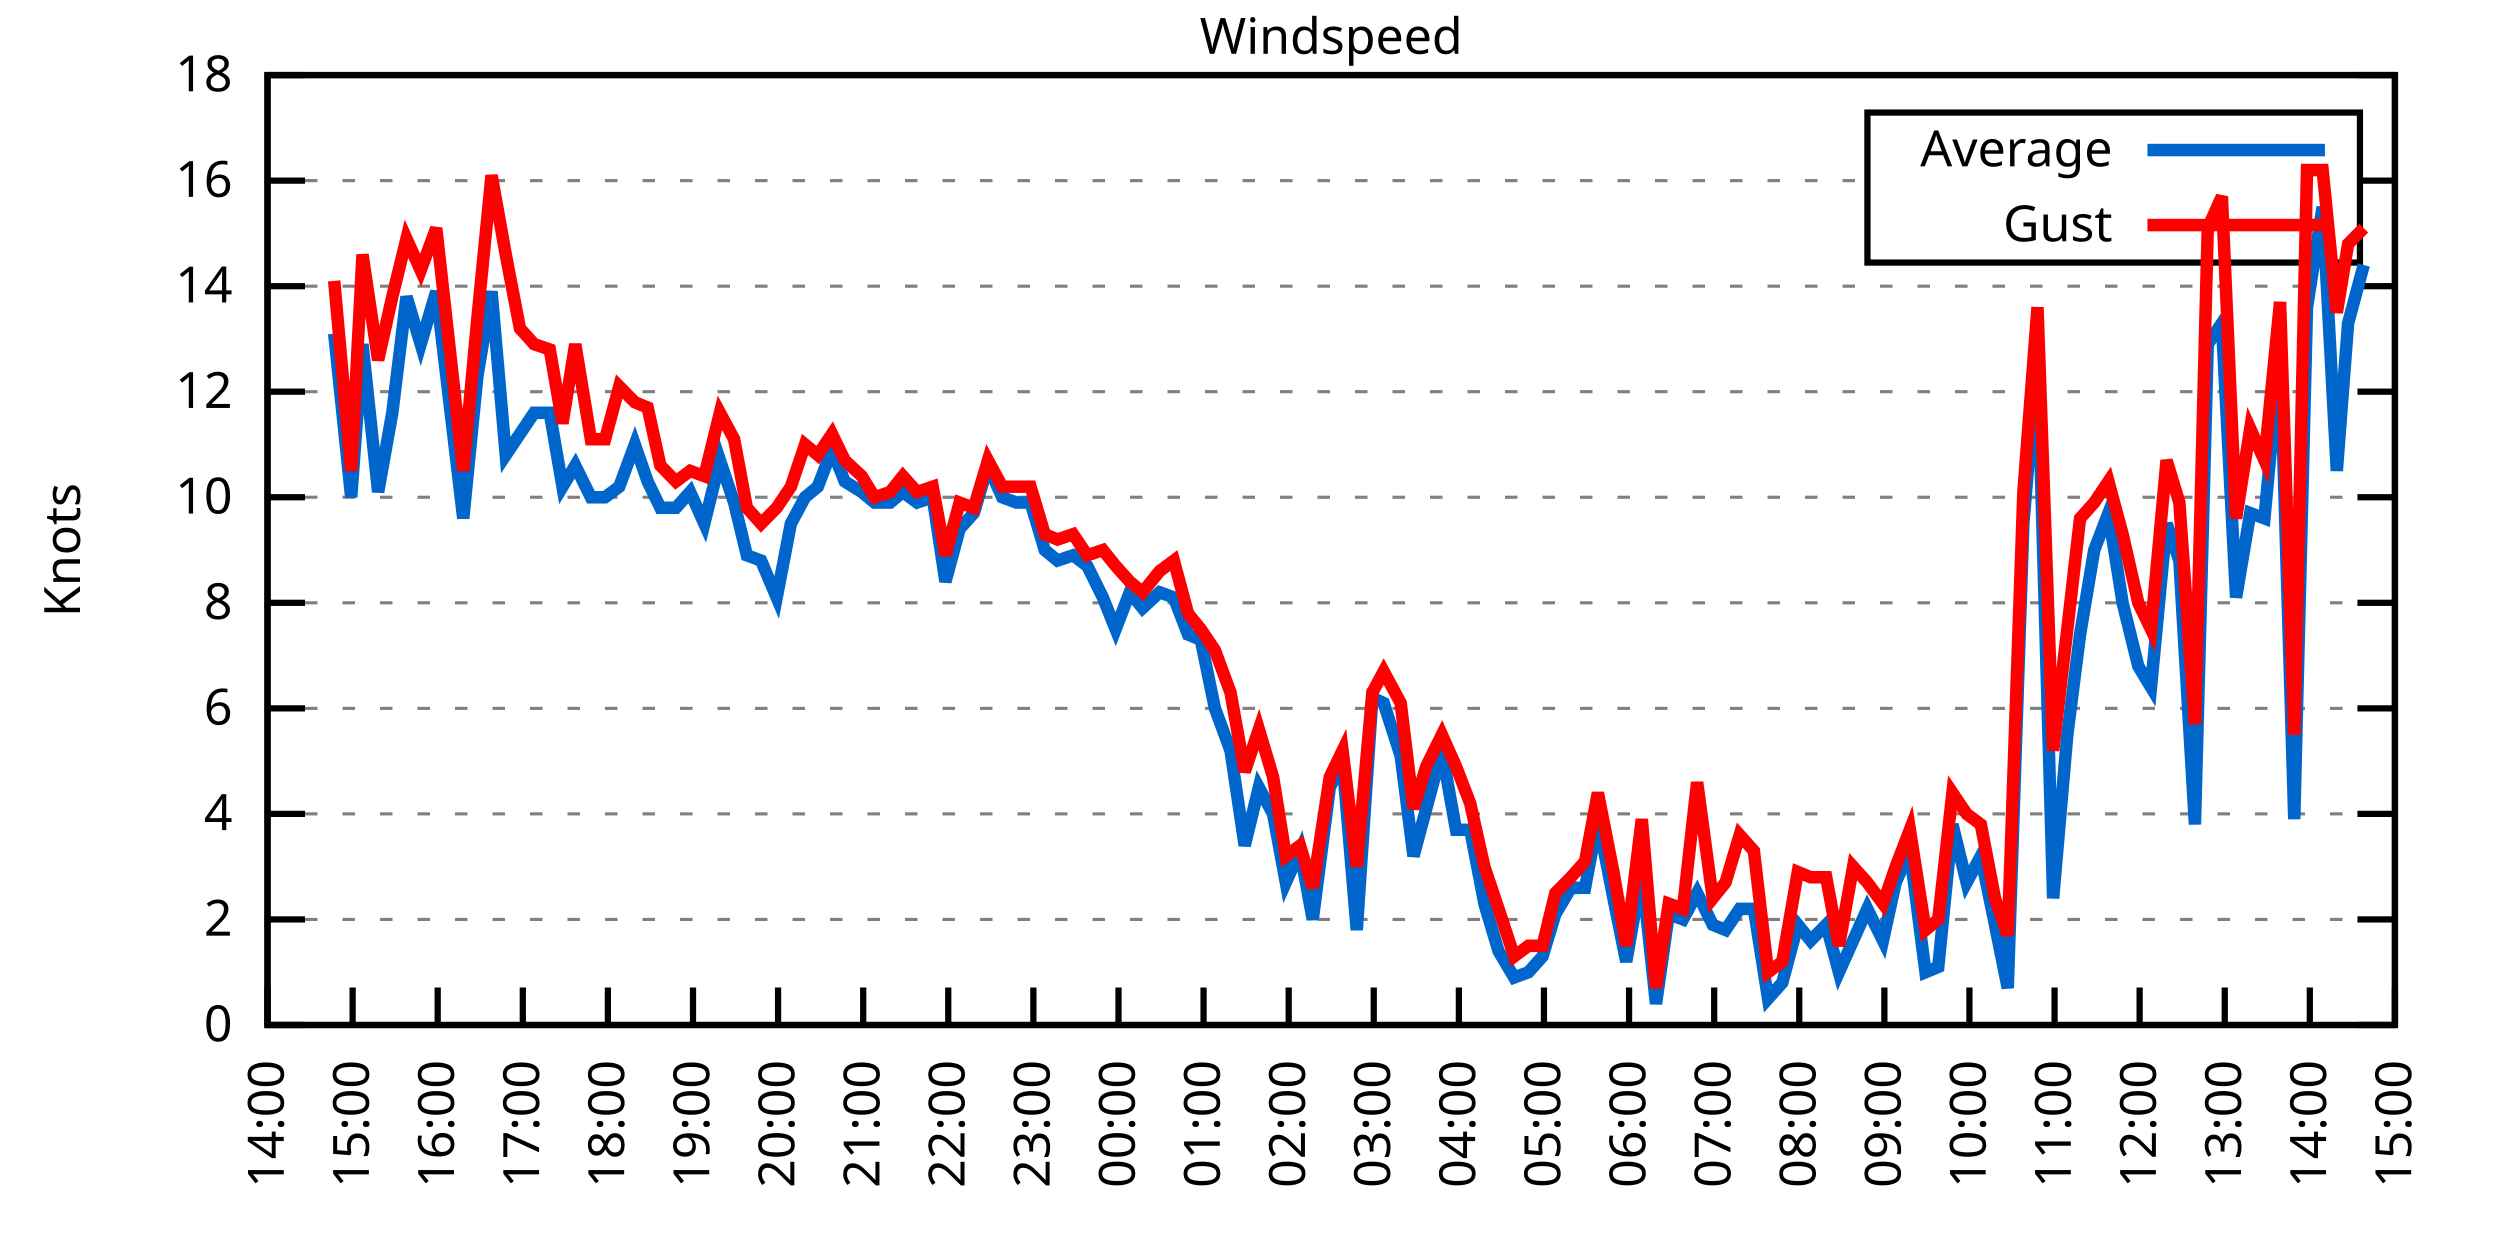
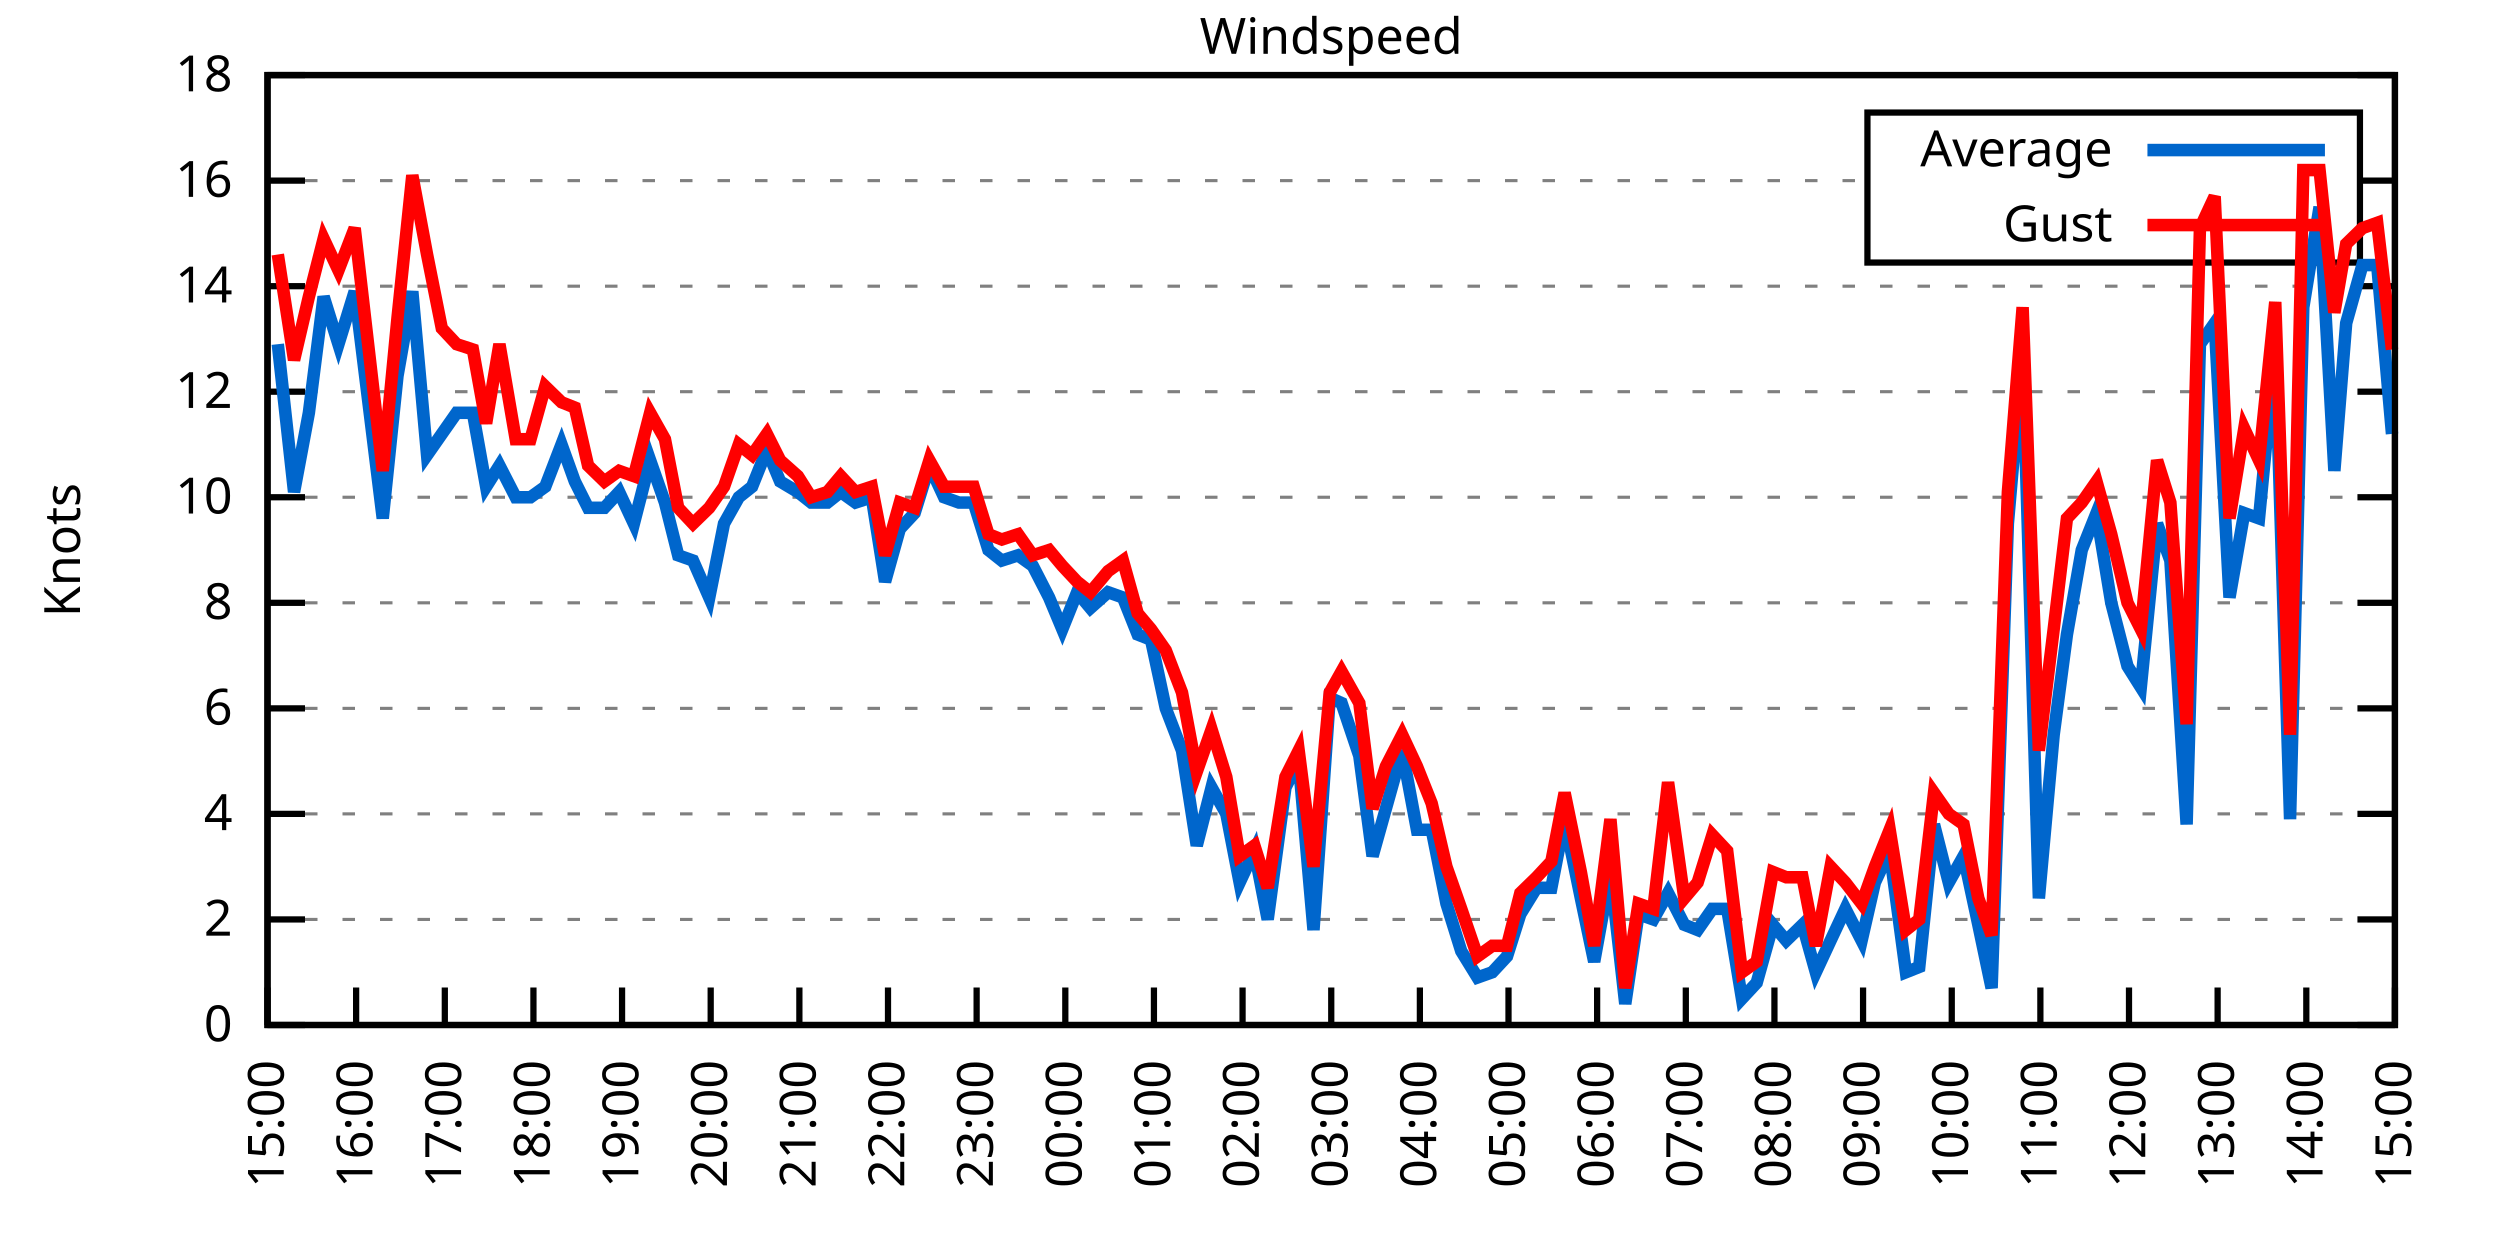
<svg xmlns="http://www.w3.org/2000/svg" xmlns:xlink="http://www.w3.org/1999/xlink" width="400" height="200" viewBox="0 0 400 200">
  <g id="gnuplot_canvas">
    <rect x="0" y="0" width="400" height="200" fill="none" />
    <defs>
      <circle id="gpDot" r="0.5" stroke-width="0.5" stroke="currentColor" />
      <path id="gpPt0" stroke-width="0.333" stroke="currentColor" d="M-1,0 h2 M0,-1 v2" />
      <path id="gpPt1" stroke-width="0.333" stroke="currentColor" d="M-1,-1 L1,1 M1,-1 L-1,1" />
      <path id="gpPt2" stroke-width="0.333" stroke="currentColor" d="M-1,0 L1,0 M0,-1 L0,1 M-1,-1 L1,1 M-1,1 L1,-1" />
      <rect id="gpPt3" stroke-width="0.333" stroke="currentColor" x="-1" y="-1" width="2" height="2" />
      <rect id="gpPt4" stroke-width="0.333" stroke="currentColor" fill="currentColor" x="-1" y="-1" width="2" height="2" />
      <circle id="gpPt5" stroke-width="0.333" stroke="currentColor" cx="0" cy="0" r="1" />
      <use xlink:href="#gpPt5" id="gpPt6" fill="currentColor" stroke="none" />
      <path id="gpPt7" stroke-width="0.333" stroke="currentColor" d="M0,-1.33 L-1.33,0.67 L1.33,0.67 z" />
      <use xlink:href="#gpPt7" id="gpPt8" fill="currentColor" stroke="none" />
      <use xlink:href="#gpPt7" id="gpPt9" stroke="currentColor" transform="rotate(180)" />
      <use xlink:href="#gpPt9" id="gpPt10" fill="currentColor" stroke="none" />
      <use xlink:href="#gpPt3" id="gpPt11" stroke="currentColor" transform="rotate(45)" />
      <use xlink:href="#gpPt11" id="gpPt12" fill="currentColor" stroke="none" />
      <path id="gpPt13" stroke-width="0.333" stroke="currentColor" d="M0,1.330 L1.265,0.411 L0.782,-1.067 L-0.782,-1.076 L-1.265,0.411 z" />
      <use xlink:href="#gpPt13" id="gpPt14" fill="currentColor" stroke="none" />
      <filter id="textbox" filterUnits="objectBoundingBox" x="0" y="0" height="1" width="1">
        <feFlood flood-color="white" flood-opacity="1" result="bgnd" />
        <feComposite in="SourceGraphic" in2="bgnd" operator="atop" />
      </filter>
      <filter id="greybox" filterUnits="objectBoundingBox" x="0" y="0" height="1" width="1">
        <feFlood flood-color="lightgrey" flood-opacity="1" result="grey" />
        <feComposite in="SourceGraphic" in2="grey" operator="atop" />
      </filter>
    </defs>
    <g fill="none" color="white" stroke="currentColor" stroke-width="1.00" stroke-linecap="butt" stroke-linejoin="miter">
</g>
    <g fill="none" color="black" stroke="currentColor" stroke-width="1.00" stroke-linecap="butt" stroke-linejoin="miter">
      <g stroke="none" shape-rendering="crispEdges">
        <polygon fill="rgb(255, 255, 255)" points="42.80,164.00 383.18,164.00 383.18,12.02 42.80,12.02 " />
      </g>
    </g>
    <g fill="none" color="black" stroke="currentColor" stroke-width="1.00" stroke-linecap="butt" stroke-linejoin="miter">
</g>
    <g fill="none" color="black" stroke="black" stroke-width="0.50" stroke-linecap="butt" stroke-linejoin="miter">
</g>
    <g fill="none" color="gray" stroke="currentColor" stroke-width="0.50" stroke-linecap="butt" stroke-linejoin="miter">
      <path stroke="gray" stroke-dasharray="2,4" class="gridline" d="M42.80,164.00 L383.19,164.00  " />
    </g>
    <g fill="none" color="gray" stroke="gray" stroke-width="1.00" stroke-linecap="butt" stroke-linejoin="miter">
</g>
    <g fill="none" color="black" stroke="currentColor" stroke-width="1.00" stroke-linecap="butt" stroke-linejoin="miter">
      <path stroke="black" d="M42.80,164.00 L48.80,164.00 M383.19,164.00 L377.19,164.00  " />
      <g transform="translate(37.20,166.60)" stroke="none" fill="black" font-family="Sans" font-size="8.00" text-anchor="end">
        <text>
          <tspan font-family="Sans"> 0</tspan>
        </text>
      </g>
    </g>
    <g fill="none" color="black" stroke="currentColor" stroke-width="1.00" stroke-linecap="butt" stroke-linejoin="miter">
</g>
    <g fill="none" color="black" stroke="black" stroke-width="0.50" stroke-linecap="butt" stroke-linejoin="miter">
</g>
    <g fill="none" color="gray" stroke="currentColor" stroke-width="0.50" stroke-linecap="butt" stroke-linejoin="miter">
      <path stroke="gray" stroke-dasharray="2,4" class="gridline" d="M42.80,147.11 L383.19,147.11  " />
    </g>
    <g fill="none" color="gray" stroke="gray" stroke-width="1.00" stroke-linecap="butt" stroke-linejoin="miter">
</g>
    <g fill="none" color="black" stroke="currentColor" stroke-width="1.00" stroke-linecap="butt" stroke-linejoin="miter">
      <path stroke="black" d="M42.80,147.11 L48.80,147.11 M383.19,147.11 L377.19,147.11  " />
      <g transform="translate(37.20,149.71)" stroke="none" fill="black" font-family="Sans" font-size="8.00" text-anchor="end">
        <text>
          <tspan font-family="Sans"> 2</tspan>
        </text>
      </g>
    </g>
    <g fill="none" color="black" stroke="currentColor" stroke-width="1.00" stroke-linecap="butt" stroke-linejoin="miter">
</g>
    <g fill="none" color="black" stroke="black" stroke-width="0.50" stroke-linecap="butt" stroke-linejoin="miter">
</g>
    <g fill="none" color="gray" stroke="currentColor" stroke-width="0.50" stroke-linecap="butt" stroke-linejoin="miter">
      <path stroke="gray" stroke-dasharray="2,4" class="gridline" d="M42.80,130.22 L383.19,130.22  " />
    </g>
    <g fill="none" color="gray" stroke="gray" stroke-width="1.00" stroke-linecap="butt" stroke-linejoin="miter">
</g>
    <g fill="none" color="black" stroke="currentColor" stroke-width="1.00" stroke-linecap="butt" stroke-linejoin="miter">
      <path stroke="black" d="M42.80,130.22 L48.80,130.22 M383.19,130.22 L377.19,130.22  " />
      <g transform="translate(37.20,132.82)" stroke="none" fill="black" font-family="Sans" font-size="8.00" text-anchor="end">
        <text>
          <tspan font-family="Sans"> 4</tspan>
        </text>
      </g>
    </g>
    <g fill="none" color="black" stroke="currentColor" stroke-width="1.00" stroke-linecap="butt" stroke-linejoin="miter">
</g>
    <g fill="none" color="black" stroke="black" stroke-width="0.50" stroke-linecap="butt" stroke-linejoin="miter">
</g>
    <g fill="none" color="gray" stroke="currentColor" stroke-width="0.50" stroke-linecap="butt" stroke-linejoin="miter">
      <path stroke="gray" stroke-dasharray="2,4" class="gridline" d="M42.80,113.34 L383.19,113.34  " />
    </g>
    <g fill="none" color="gray" stroke="gray" stroke-width="1.00" stroke-linecap="butt" stroke-linejoin="miter">
</g>
    <g fill="none" color="black" stroke="currentColor" stroke-width="1.00" stroke-linecap="butt" stroke-linejoin="miter">
      <path stroke="black" d="M42.80,113.34 L48.80,113.34 M383.19,113.34 L377.19,113.34  " />
      <g transform="translate(37.20,115.94)" stroke="none" fill="black" font-family="Sans" font-size="8.00" text-anchor="end">
        <text>
          <tspan font-family="Sans"> 6</tspan>
        </text>
      </g>
    </g>
    <g fill="none" color="black" stroke="currentColor" stroke-width="1.00" stroke-linecap="butt" stroke-linejoin="miter">
</g>
    <g fill="none" color="black" stroke="black" stroke-width="0.50" stroke-linecap="butt" stroke-linejoin="miter">
</g>
    <g fill="none" color="gray" stroke="currentColor" stroke-width="0.50" stroke-linecap="butt" stroke-linejoin="miter">
      <path stroke="gray" stroke-dasharray="2,4" class="gridline" d="M42.80,96.45 L383.19,96.45  " />
    </g>
    <g fill="none" color="gray" stroke="gray" stroke-width="1.00" stroke-linecap="butt" stroke-linejoin="miter">
</g>
    <g fill="none" color="black" stroke="currentColor" stroke-width="1.00" stroke-linecap="butt" stroke-linejoin="miter">
      <path stroke="black" d="M42.80,96.45 L48.80,96.45 M383.19,96.45 L377.19,96.45  " />
      <g transform="translate(37.20,99.05)" stroke="none" fill="black" font-family="Sans" font-size="8.00" text-anchor="end">
        <text>
          <tspan font-family="Sans"> 8</tspan>
        </text>
      </g>
    </g>
    <g fill="none" color="black" stroke="currentColor" stroke-width="1.00" stroke-linecap="butt" stroke-linejoin="miter">
</g>
    <g fill="none" color="black" stroke="black" stroke-width="0.50" stroke-linecap="butt" stroke-linejoin="miter">
</g>
    <g fill="none" color="gray" stroke="currentColor" stroke-width="0.50" stroke-linecap="butt" stroke-linejoin="miter">
      <path stroke="gray" stroke-dasharray="2,4" class="gridline" d="M42.80,79.56 L383.19,79.56  " />
    </g>
    <g fill="none" color="gray" stroke="gray" stroke-width="1.00" stroke-linecap="butt" stroke-linejoin="miter">
</g>
    <g fill="none" color="black" stroke="currentColor" stroke-width="1.00" stroke-linecap="butt" stroke-linejoin="miter">
      <path stroke="black" d="M42.80,79.56 L48.80,79.56 M383.19,79.56 L377.19,79.56  " />
      <g transform="translate(37.20,82.16)" stroke="none" fill="black" font-family="Sans" font-size="8.00" text-anchor="end">
        <text>
          <tspan font-family="Sans"> 10</tspan>
        </text>
      </g>
    </g>
    <g fill="none" color="black" stroke="currentColor" stroke-width="1.00" stroke-linecap="butt" stroke-linejoin="miter">
</g>
    <g fill="none" color="black" stroke="black" stroke-width="0.50" stroke-linecap="butt" stroke-linejoin="miter">
</g>
    <g fill="none" color="gray" stroke="currentColor" stroke-width="0.50" stroke-linecap="butt" stroke-linejoin="miter">
      <path stroke="gray" stroke-dasharray="2,4" class="gridline" d="M42.80,62.67 L383.19,62.67  " />
    </g>
    <g fill="none" color="gray" stroke="gray" stroke-width="1.00" stroke-linecap="butt" stroke-linejoin="miter">
</g>
    <g fill="none" color="black" stroke="currentColor" stroke-width="1.00" stroke-linecap="butt" stroke-linejoin="miter">
      <path stroke="black" d="M42.80,62.67 L48.80,62.67 M383.19,62.67 L377.19,62.67  " />
      <g transform="translate(37.20,65.27)" stroke="none" fill="black" font-family="Sans" font-size="8.00" text-anchor="end">
        <text>
          <tspan font-family="Sans"> 12</tspan>
        </text>
      </g>
    </g>
    <g fill="none" color="black" stroke="currentColor" stroke-width="1.00" stroke-linecap="butt" stroke-linejoin="miter">
</g>
    <g fill="none" color="black" stroke="black" stroke-width="0.50" stroke-linecap="butt" stroke-linejoin="miter">
</g>
    <g fill="none" color="gray" stroke="currentColor" stroke-width="0.50" stroke-linecap="butt" stroke-linejoin="miter">
      <path stroke="gray" stroke-dasharray="2,4" class="gridline" d="M42.80,45.79 L383.19,45.79  " />
    </g>
    <g fill="none" color="gray" stroke="gray" stroke-width="1.00" stroke-linecap="butt" stroke-linejoin="miter">
</g>
    <g fill="none" color="black" stroke="currentColor" stroke-width="1.00" stroke-linecap="butt" stroke-linejoin="miter">
      <path stroke="black" d="M42.80,45.79 L48.80,45.79 M383.19,45.79 L377.19,45.79  " />
      <g transform="translate(37.20,48.39)" stroke="none" fill="black" font-family="Sans" font-size="8.00" text-anchor="end">
        <text>
          <tspan font-family="Sans"> 14</tspan>
        </text>
      </g>
    </g>
    <g fill="none" color="black" stroke="currentColor" stroke-width="1.00" stroke-linecap="butt" stroke-linejoin="miter">
</g>
    <g fill="none" color="black" stroke="black" stroke-width="0.50" stroke-linecap="butt" stroke-linejoin="miter">
</g>
    <g fill="none" color="gray" stroke="currentColor" stroke-width="0.50" stroke-linecap="butt" stroke-linejoin="miter">
      <path stroke="gray" stroke-dasharray="2,4" class="gridline" d="M42.80,28.90 L298.79,28.90 M377.59,28.90 L383.19,28.90  " />
    </g>
    <g fill="none" color="gray" stroke="gray" stroke-width="1.00" stroke-linecap="butt" stroke-linejoin="miter">
</g>
    <g fill="none" color="black" stroke="currentColor" stroke-width="1.00" stroke-linecap="butt" stroke-linejoin="miter">
      <path stroke="black" d="M42.80,28.90 L48.80,28.90 M383.19,28.90 L377.19,28.90  " />
      <g transform="translate(37.20,31.50)" stroke="none" fill="black" font-family="Sans" font-size="8.00" text-anchor="end">
        <text>
          <tspan font-family="Sans"> 16</tspan>
        </text>
      </g>
    </g>
    <g fill="none" color="black" stroke="currentColor" stroke-width="1.00" stroke-linecap="butt" stroke-linejoin="miter">
</g>
    <g fill="none" color="black" stroke="black" stroke-width="0.50" stroke-linecap="butt" stroke-linejoin="miter">
</g>
    <g fill="none" color="gray" stroke="currentColor" stroke-width="0.50" stroke-linecap="butt" stroke-linejoin="miter">
      <path stroke="gray" stroke-dasharray="2,4" class="gridline" d="M42.80,12.01 L383.19,12.01  " />
    </g>
    <g fill="none" color="gray" stroke="gray" stroke-width="1.00" stroke-linecap="butt" stroke-linejoin="miter">
</g>
    <g fill="none" color="black" stroke="currentColor" stroke-width="1.00" stroke-linecap="butt" stroke-linejoin="miter">
      <path stroke="black" d="M42.80,12.01 L48.80,12.01 M383.19,12.01 L377.19,12.01  " />
      <g transform="translate(37.20,14.61)" stroke="none" fill="black" font-family="Sans" font-size="8.00" text-anchor="end">
        <text>
          <tspan font-family="Sans"> 18</tspan>
        </text>
      </g>
    </g>
    <g fill="none" color="black" stroke="currentColor" stroke-width="1.00" stroke-linecap="butt" stroke-linejoin="miter">
      <path stroke="black" d="M42.80,164.00 L42.80,158.00  " />
      <g transform="translate(45.40,169.60) rotate(270.00)" stroke="none" fill="black" font-family="Sans" font-size="8.00" text-anchor="end">
        <text>
-           <tspan font-family="Sans">14:00</tspan>
-         </text>
-       </g>
-     </g>
-     <g fill="none" color="black" stroke="currentColor" stroke-width="1.00" stroke-linecap="butt" stroke-linejoin="miter">
-       <path stroke="black" d="M56.42,164.00 L56.42,158.00  " />
-       <g transform="translate(59.02,169.60) rotate(270.00)" stroke="none" fill="black" font-family="Sans" font-size="8.00" text-anchor="end">
-         <text>
          <tspan font-family="Sans">15:00</tspan>
        </text>
      </g>
    </g>
    <g fill="none" color="black" stroke="currentColor" stroke-width="1.00" stroke-linecap="butt" stroke-linejoin="miter">
-       <path stroke="black" d="M70.03,164.00 L70.03,158.00  " />
-       <g transform="translate(72.63,169.60) rotate(270.00)" stroke="none" fill="black" font-family="Sans" font-size="8.00" text-anchor="end">
+       <path stroke="black" d="M56.98,164.00 L56.98,158.00  " />
+       <g transform="translate(59.58,169.60) rotate(270.00)" stroke="none" fill="black" font-family="Sans" font-size="8.00" text-anchor="end">
        <text>
          <tspan font-family="Sans">16:00</tspan>
        </text>
      </g>
    </g>
    <g fill="none" color="black" stroke="currentColor" stroke-width="1.00" stroke-linecap="butt" stroke-linejoin="miter">
-       <path stroke="black" d="M83.65,164.00 L83.65,158.00  " />
-       <g transform="translate(86.25,169.60) rotate(270.00)" stroke="none" fill="black" font-family="Sans" font-size="8.00" text-anchor="end">
+       <path stroke="black" d="M71.17,164.00 L71.17,158.00  " />
+       <g transform="translate(73.77,169.60) rotate(270.00)" stroke="none" fill="black" font-family="Sans" font-size="8.00" text-anchor="end">
        <text>
          <tspan font-family="Sans">17:00</tspan>
        </text>
      </g>
    </g>
    <g fill="none" color="black" stroke="currentColor" stroke-width="1.00" stroke-linecap="butt" stroke-linejoin="miter">
-       <path stroke="black" d="M97.26,164.00 L97.26,158.00  " />
-       <g transform="translate(99.86,169.60) rotate(270.00)" stroke="none" fill="black" font-family="Sans" font-size="8.00" text-anchor="end">
+       <path stroke="black" d="M85.35,164.00 L85.35,158.00  " />
+       <g transform="translate(87.95,169.60) rotate(270.00)" stroke="none" fill="black" font-family="Sans" font-size="8.00" text-anchor="end">
        <text>
          <tspan font-family="Sans">18:00</tspan>
        </text>
      </g>
    </g>
    <g fill="none" color="black" stroke="currentColor" stroke-width="1.00" stroke-linecap="butt" stroke-linejoin="miter">
-       <path stroke="black" d="M110.88,164.00 L110.88,158.00  " />
-       <g transform="translate(113.48,169.60) rotate(270.00)" stroke="none" fill="black" font-family="Sans" font-size="8.00" text-anchor="end">
+       <path stroke="black" d="M99.53,164.00 L99.53,158.00  " />
+       <g transform="translate(102.13,169.60) rotate(270.00)" stroke="none" fill="black" font-family="Sans" font-size="8.00" text-anchor="end">
        <text>
          <tspan font-family="Sans">19:00</tspan>
        </text>
      </g>
    </g>
    <g fill="none" color="black" stroke="currentColor" stroke-width="1.00" stroke-linecap="butt" stroke-linejoin="miter">
-       <path stroke="black" d="M124.49,164.00 L124.49,158.00  " />
-       <g transform="translate(127.09,169.60) rotate(270.00)" stroke="none" fill="black" font-family="Sans" font-size="8.00" text-anchor="end">
+       <path stroke="black" d="M113.71,164.00 L113.71,158.00  " />
+       <g transform="translate(116.31,169.60) rotate(270.00)" stroke="none" fill="black" font-family="Sans" font-size="8.00" text-anchor="end">
        <text>
          <tspan font-family="Sans">20:00</tspan>
        </text>
      </g>
    </g>
    <g fill="none" color="black" stroke="currentColor" stroke-width="1.00" stroke-linecap="butt" stroke-linejoin="miter">
-       <path stroke="black" d="M138.11,164.00 L138.11,158.00  " />
-       <g transform="translate(140.71,169.60) rotate(270.00)" stroke="none" fill="black" font-family="Sans" font-size="8.00" text-anchor="end">
+       <path stroke="black" d="M127.90,164.00 L127.90,158.00  " />
+       <g transform="translate(130.50,169.60) rotate(270.00)" stroke="none" fill="black" font-family="Sans" font-size="8.00" text-anchor="end">
        <text>
          <tspan font-family="Sans">21:00</tspan>
        </text>
      </g>
    </g>
    <g fill="none" color="black" stroke="currentColor" stroke-width="1.00" stroke-linecap="butt" stroke-linejoin="miter">
-       <path stroke="black" d="M151.72,164.00 L151.72,158.00  " />
-       <g transform="translate(154.32,169.60) rotate(270.00)" stroke="none" fill="black" font-family="Sans" font-size="8.00" text-anchor="end">
+       <path stroke="black" d="M142.08,164.00 L142.08,158.00  " />
+       <g transform="translate(144.68,169.60) rotate(270.00)" stroke="none" fill="black" font-family="Sans" font-size="8.00" text-anchor="end">
        <text>
          <tspan font-family="Sans">22:00</tspan>
        </text>
      </g>
    </g>
    <g fill="none" color="black" stroke="currentColor" stroke-width="1.00" stroke-linecap="butt" stroke-linejoin="miter">
-       <path stroke="black" d="M165.34,164.00 L165.34,158.00  " />
-       <g transform="translate(167.94,169.60) rotate(270.00)" stroke="none" fill="black" font-family="Sans" font-size="8.00" text-anchor="end">
+       <path stroke="black" d="M156.26,164.00 L156.26,158.00  " />
+       <g transform="translate(158.86,169.60) rotate(270.00)" stroke="none" fill="black" font-family="Sans" font-size="8.00" text-anchor="end">
        <text>
          <tspan font-family="Sans">23:00</tspan>
        </text>
      </g>
    </g>
    <g fill="none" color="black" stroke="currentColor" stroke-width="1.00" stroke-linecap="butt" stroke-linejoin="miter">
-       <path stroke="black" d="M178.96,164.00 L178.96,158.00  " />
-       <g transform="translate(181.56,169.60) rotate(270.00)" stroke="none" fill="black" font-family="Sans" font-size="8.00" text-anchor="end">
+       <path stroke="black" d="M170.45,164.00 L170.45,158.00  " />
+       <g transform="translate(173.05,169.60) rotate(270.00)" stroke="none" fill="black" font-family="Sans" font-size="8.00" text-anchor="end">
        <text>
          <tspan font-family="Sans">00:00</tspan>
        </text>
      </g>
    </g>
    <g fill="none" color="black" stroke="currentColor" stroke-width="1.00" stroke-linecap="butt" stroke-linejoin="miter">
-       <path stroke="black" d="M192.57,164.00 L192.57,158.00  " />
-       <g transform="translate(195.17,169.60) rotate(270.00)" stroke="none" fill="black" font-family="Sans" font-size="8.00" text-anchor="end">
+       <path stroke="black" d="M184.63,164.00 L184.63,158.00  " />
+       <g transform="translate(187.23,169.60) rotate(270.00)" stroke="none" fill="black" font-family="Sans" font-size="8.00" text-anchor="end">
        <text>
          <tspan font-family="Sans">01:00</tspan>
        </text>
      </g>
    </g>
    <g fill="none" color="black" stroke="currentColor" stroke-width="1.00" stroke-linecap="butt" stroke-linejoin="miter">
-       <path stroke="black" d="M206.19,164.00 L206.19,158.00  " />
-       <g transform="translate(208.79,169.60) rotate(270.00)" stroke="none" fill="black" font-family="Sans" font-size="8.00" text-anchor="end">
+       <path stroke="black" d="M198.81,164.00 L198.81,158.00  " />
+       <g transform="translate(201.41,169.60) rotate(270.00)" stroke="none" fill="black" font-family="Sans" font-size="8.00" text-anchor="end">
        <text>
          <tspan font-family="Sans">02:00</tspan>
        </text>
      </g>
    </g>
    <g fill="none" color="black" stroke="currentColor" stroke-width="1.00" stroke-linecap="butt" stroke-linejoin="miter">
-       <path stroke="black" d="M219.80,164.00 L219.80,158.00  " />
-       <g transform="translate(222.40,169.60) rotate(270.00)" stroke="none" fill="black" font-family="Sans" font-size="8.00" text-anchor="end">
+       <path stroke="black" d="M213.00,164.00 L213.00,158.00  " />
+       <g transform="translate(215.60,169.60) rotate(270.00)" stroke="none" fill="black" font-family="Sans" font-size="8.00" text-anchor="end">
        <text>
          <tspan font-family="Sans">03:00</tspan>
        </text>
      </g>
    </g>
    <g fill="none" color="black" stroke="currentColor" stroke-width="1.00" stroke-linecap="butt" stroke-linejoin="miter">
-       <path stroke="black" d="M233.42,164.00 L233.42,158.00  " />
-       <g transform="translate(236.02,169.60) rotate(270.00)" stroke="none" fill="black" font-family="Sans" font-size="8.00" text-anchor="end">
+       <path stroke="black" d="M227.18,164.00 L227.18,158.00  " />
+       <g transform="translate(229.78,169.60) rotate(270.00)" stroke="none" fill="black" font-family="Sans" font-size="8.00" text-anchor="end">
        <text>
          <tspan font-family="Sans">04:00</tspan>
        </text>
      </g>
    </g>
    <g fill="none" color="black" stroke="currentColor" stroke-width="1.00" stroke-linecap="butt" stroke-linejoin="miter">
-       <path stroke="black" d="M247.03,164.00 L247.03,158.00  " />
-       <g transform="translate(249.63,169.60) rotate(270.00)" stroke="none" fill="black" font-family="Sans" font-size="8.00" text-anchor="end">
+       <path stroke="black" d="M241.36,164.00 L241.36,158.00  " />
+       <g transform="translate(243.96,169.60) rotate(270.00)" stroke="none" fill="black" font-family="Sans" font-size="8.00" text-anchor="end">
        <text>
          <tspan font-family="Sans">05:00</tspan>
        </text>
      </g>
    </g>
    <g fill="none" color="black" stroke="currentColor" stroke-width="1.00" stroke-linecap="butt" stroke-linejoin="miter">
-       <path stroke="black" d="M260.65,164.00 L260.65,158.00  " />
-       <g transform="translate(263.25,169.60) rotate(270.00)" stroke="none" fill="black" font-family="Sans" font-size="8.00" text-anchor="end">
+       <path stroke="black" d="M255.54,164.00 L255.54,158.00  " />
+       <g transform="translate(258.14,169.60) rotate(270.00)" stroke="none" fill="black" font-family="Sans" font-size="8.00" text-anchor="end">
        <text>
          <tspan font-family="Sans">06:00</tspan>
        </text>
      </g>
    </g>
    <g fill="none" color="black" stroke="currentColor" stroke-width="1.00" stroke-linecap="butt" stroke-linejoin="miter">
-       <path stroke="black" d="M274.27,164.00 L274.27,158.00  " />
-       <g transform="translate(276.87,169.60) rotate(270.00)" stroke="none" fill="black" font-family="Sans" font-size="8.00" text-anchor="end">
+       <path stroke="black" d="M269.73,164.00 L269.73,158.00  " />
+       <g transform="translate(272.33,169.60) rotate(270.00)" stroke="none" fill="black" font-family="Sans" font-size="8.00" text-anchor="end">
        <text>
          <tspan font-family="Sans">07:00</tspan>
        </text>
      </g>
    </g>
    <g fill="none" color="black" stroke="currentColor" stroke-width="1.00" stroke-linecap="butt" stroke-linejoin="miter">
-       <path stroke="black" d="M287.88,164.00 L287.88,158.00  " />
-       <g transform="translate(290.48,169.60) rotate(270.00)" stroke="none" fill="black" font-family="Sans" font-size="8.00" text-anchor="end">
+       <path stroke="black" d="M283.91,164.00 L283.91,158.00  " />
+       <g transform="translate(286.51,169.60) rotate(270.00)" stroke="none" fill="black" font-family="Sans" font-size="8.00" text-anchor="end">
        <text>
          <tspan font-family="Sans">08:00</tspan>
        </text>
      </g>
    </g>
    <g fill="none" color="black" stroke="currentColor" stroke-width="1.00" stroke-linecap="butt" stroke-linejoin="miter">
-       <path stroke="black" d="M301.50,164.00 L301.50,158.00  " />
-       <g transform="translate(304.10,169.60) rotate(270.00)" stroke="none" fill="black" font-family="Sans" font-size="8.00" text-anchor="end">
+       <path stroke="black" d="M298.09,164.00 L298.09,158.00  " />
+       <g transform="translate(300.69,169.60) rotate(270.00)" stroke="none" fill="black" font-family="Sans" font-size="8.00" text-anchor="end">
        <text>
          <tspan font-family="Sans">09:00</tspan>
        </text>
      </g>
    </g>
    <g fill="none" color="black" stroke="currentColor" stroke-width="1.00" stroke-linecap="butt" stroke-linejoin="miter">
-       <path stroke="black" d="M315.11,164.00 L315.11,158.00  " />
-       <g transform="translate(317.71,169.60) rotate(270.00)" stroke="none" fill="black" font-family="Sans" font-size="8.00" text-anchor="end">
+       <path stroke="black" d="M312.28,164.00 L312.28,158.00  " />
+       <g transform="translate(314.88,169.60) rotate(270.00)" stroke="none" fill="black" font-family="Sans" font-size="8.00" text-anchor="end">
        <text>
          <tspan font-family="Sans">10:00</tspan>
        </text>
      </g>
    </g>
    <g fill="none" color="black" stroke="currentColor" stroke-width="1.00" stroke-linecap="butt" stroke-linejoin="miter">
-       <path stroke="black" d="M328.73,164.00 L328.73,158.00  " />
-       <g transform="translate(331.33,169.60) rotate(270.00)" stroke="none" fill="black" font-family="Sans" font-size="8.00" text-anchor="end">
+       <path stroke="black" d="M326.46,164.00 L326.46,158.00  " />
+       <g transform="translate(329.06,169.60) rotate(270.00)" stroke="none" fill="black" font-family="Sans" font-size="8.00" text-anchor="end">
        <text>
          <tspan font-family="Sans">11:00</tspan>
        </text>
      </g>
    </g>
    <g fill="none" color="black" stroke="currentColor" stroke-width="1.00" stroke-linecap="butt" stroke-linejoin="miter">
-       <path stroke="black" d="M342.34,164.00 L342.34,158.00  " />
-       <g transform="translate(344.94,169.60) rotate(270.00)" stroke="none" fill="black" font-family="Sans" font-size="8.00" text-anchor="end">
+       <path stroke="black" d="M340.64,164.00 L340.64,158.00  " />
+       <g transform="translate(343.24,169.60) rotate(270.00)" stroke="none" fill="black" font-family="Sans" font-size="8.00" text-anchor="end">
        <text>
          <tspan font-family="Sans">12:00</tspan>
        </text>
      </g>
    </g>
    <g fill="none" color="black" stroke="currentColor" stroke-width="1.00" stroke-linecap="butt" stroke-linejoin="miter">
-       <path stroke="black" d="M355.96,164.00 L355.96,158.00  " />
-       <g transform="translate(358.56,169.60) rotate(270.00)" stroke="none" fill="black" font-family="Sans" font-size="8.00" text-anchor="end">
+       <path stroke="black" d="M354.82,164.00 L354.82,158.00  " />
+       <g transform="translate(357.42,169.60) rotate(270.00)" stroke="none" fill="black" font-family="Sans" font-size="8.00" text-anchor="end">
        <text>
          <tspan font-family="Sans">13:00</tspan>
        </text>
      </g>
    </g>
    <g fill="none" color="black" stroke="currentColor" stroke-width="1.00" stroke-linecap="butt" stroke-linejoin="miter">
-       <path stroke="black" d="M369.57,164.00 L369.57,158.00  " />
-       <g transform="translate(372.17,169.60) rotate(270.00)" stroke="none" fill="black" font-family="Sans" font-size="8.00" text-anchor="end">
+       <path stroke="black" d="M369.01,164.00 L369.01,158.00  " />
+       <g transform="translate(371.61,169.60) rotate(270.00)" stroke="none" fill="black" font-family="Sans" font-size="8.00" text-anchor="end">
        <text>
          <tspan font-family="Sans">14:00</tspan>
        </text>
      </g>
    </g>
    <g fill="none" color="black" stroke="currentColor" stroke-width="1.00" stroke-linecap="butt" stroke-linejoin="miter">
      <path stroke="black" d="M383.19,164.00 L383.19,158.00  " />
      <g transform="translate(385.79,169.60) rotate(270.00)" stroke="none" fill="black" font-family="Sans" font-size="8.00" text-anchor="end">
        <text>
          <tspan font-family="Sans">15:00</tspan>
        </text>
      </g>
    </g>
    <g fill="none" color="black" stroke="currentColor" stroke-width="1.00" stroke-linecap="butt" stroke-linejoin="miter">
</g>
    <g fill="none" color="black" stroke="currentColor" stroke-width="1.00" stroke-linecap="butt" stroke-linejoin="miter">
      <path stroke="black" d="M42.80,12.01 L42.80,164.00 L383.19,164.00 L383.19,12.01 L42.80,12.01 Z  " />
    </g>
    <g fill="none" color="black" stroke="currentColor" stroke-width="1.00" stroke-linecap="butt" stroke-linejoin="miter">
</g>
    <g fill="none" color="black" stroke="currentColor" stroke-width="1.00" stroke-linecap="butt" stroke-linejoin="miter">
      <path stroke="black" d="M298.79,42.01 L298.79,18.01 L377.59,18.01 L377.59,42.01 L298.79,42.01 Z  " />
    </g>
    <g id="Windspeed_plot_1">
      <g fill="none" color="white" stroke="black" stroke-width="2.00" stroke-linecap="butt" stroke-linejoin="miter">
</g>
      <g fill="none" color="black" stroke="currentColor" stroke-width="2.00" stroke-linecap="butt" stroke-linejoin="miter">
        <g transform="translate(337.99,26.61)" stroke="none" fill="black" font-family="Sans" font-size="8.00" text-anchor="end">
          <text>
            <tspan font-family="Sans">Average</tspan>
          </text>
        </g>
      </g>
      <g fill="none" color="black" stroke="currentColor" stroke-width="2.00" stroke-linecap="butt" stroke-linejoin="miter">
-         <path stroke="rgb(  0, 102, 204)" d="M343.59,24.01 L371.99,24.01 M53.47,53.39 L56.19,79.56 L58.00,55.07 L60.50,78.72 L62.77,66.05 L65.04,47.47   L67.31,55.07 L69.80,46.63 L74.12,82.94 L76.39,60.14 L78.65,46.63 L80.92,72.81 L83.19,69.43 L85.46,66.05   L87.96,66.05 L90.00,77.87 L92.04,74.49 L94.54,79.56 L96.81,79.56 L99.08,77.87 L101.57,71.12 L103.62,77.03   L105.66,81.25 L108.15,81.25 L110.42,78.72 L112.69,83.78 L115.19,73.65 L117.46,80.41 L119.50,88.85 L121.77,89.69   L124.27,95.60 L126.54,83.78 L128.81,79.56 L130.85,77.87 L133.12,71.96 L135.16,77.03 L137.88,78.72 L139.92,80.41   L142.42,80.41 L144.46,78.72 L146.73,80.41 L149.23,79.56 L151.27,93.07 L153.54,84.63 L155.81,82.09 L158.08,74.49   L160.35,79.56 L162.62,80.41 L164.89,80.41 L167.16,88.00 L169.20,89.69 L171.69,88.85 L173.96,90.54 L176.46,95.60   L178.50,100.67 L180.77,94.76 L182.81,97.29 L185.54,94.76 L187.81,95.60 L190.08,101.52 L192.12,102.36 L194.39,113.34   L196.88,120.09 L199.15,135.29 L201.42,126.00 L203.69,130.22 L205.73,141.20 L208.00,136.14 L210.04,147.11 L212.77,126.00   L214.81,121.78 L217.08,148.80 L219.58,111.65 L221.39,112.49 L224.11,120.94 L226.16,136.98 L228.20,129.38 L230.70,120.09   L232.96,132.76 L235.23,132.76 L237.50,144.58 L239.77,152.18 L242.27,156.40 L244.54,155.56 L246.81,153.02 L248.85,146.27   L251.35,142.05 L253.61,142.05 L255.66,131.07 L258.15,143.73 L260.20,153.87 L262.69,139.51 L264.96,160.62 L267.00,146.27   L269.27,147.11 L271.54,142.89 L274.04,147.96 L276.08,148.80 L278.35,145.42 L280.62,145.42 L282.89,159.78 L285.16,157.24   L287.65,147.96 L289.70,150.49 L292.19,147.96 L294.23,155.56 L296.50,150.49 L298.77,145.42 L301.27,150.49 L303.31,141.20   L305.58,136.14 L308.08,155.56 L310.12,154.71 L312.39,131.91 L314.66,141.20 L316.93,136.98 L319.20,147.96 L321.24,158.09   L323.74,83.78 L326.00,56.76 L328.50,143.73 L330.77,117.56 L332.81,101.52 L335.08,88.00 L337.35,82.09 L339.62,96.45   L342.12,106.58 L344.16,109.96 L346.65,83.78 L348.70,89.69 L351.19,131.91 L353.24,55.07 L355.50,51.70 L357.77,95.60   L360.04,82.09 L362.31,82.94 L364.81,55.92 L367.08,131.07 L369.12,49.16 L371.62,33.12 L373.89,75.34 L375.70,51.70   L378.20,42.41  " />
+         <path stroke="rgb(  0, 102, 204)" d="M343.59,24.01 L371.99,24.01 M44.45,55.07 L47.05,78.72 L49.42,66.05 L51.78,47.47 L54.15,55.07 L56.75,46.63   L61.24,82.94 L63.60,60.14 L65.97,46.63 L68.33,72.81 L70.69,69.43 L73.06,66.05 L75.66,66.05 L77.78,77.87   L79.91,74.49 L82.51,79.56 L84.88,79.56 L87.24,77.87 L89.84,71.12 L91.97,77.03 L94.09,81.25 L96.70,81.25   L99.06,78.72 L101.42,83.78 L104.02,73.65 L106.39,80.41 L108.51,88.85 L110.88,89.69 L113.48,95.60 L115.84,83.78   L118.21,79.56 L120.33,77.87 L122.70,71.96 L124.82,77.03 L127.66,78.72 L129.79,80.41 L132.39,80.41 L134.52,78.72   L136.88,80.41 L139.48,79.56 L141.61,93.07 L143.97,84.63 L146.34,82.09 L148.70,74.49 L151.06,79.56 L153.43,80.41   L155.79,80.41 L158.15,88.00 L160.28,89.69 L162.88,88.85 L165.25,90.54 L167.85,95.60 L169.97,100.67 L172.34,94.76   L174.46,97.29 L177.30,94.76 L179.67,95.60 L182.03,101.52 L184.16,102.36 L186.52,113.34 L189.12,120.09 L191.48,135.29   L193.85,126.00 L196.21,130.22 L198.34,141.20 L200.70,136.14 L202.83,147.11 L205.67,126.00 L207.79,121.78 L210.16,148.80   L212.76,111.65 L214.65,112.49 L217.49,120.94 L219.61,136.98 L221.74,129.38 L224.34,120.09 L226.71,132.76 L229.07,132.76   L231.43,144.58 L233.80,152.18 L236.40,156.40 L238.76,155.56 L241.12,153.02 L243.25,146.27 L245.85,142.05 L248.22,142.05   L250.34,131.07 L252.94,143.73 L255.07,153.87 L257.67,139.51 L260.04,160.62 L262.16,146.27 L264.53,147.11 L266.89,142.89   L269.49,147.96 L271.62,148.80 L273.98,145.42 L276.35,145.42 L278.71,159.78 L281.07,157.24 L283.67,147.96 L285.80,150.49   L288.40,147.96 L290.53,155.56 L292.89,150.49 L295.26,145.42 L297.86,150.49 L299.98,141.20 L302.35,136.14 L304.95,155.56   L307.08,154.71 L309.44,131.91 L311.80,141.20 L314.17,136.98 L316.53,147.96 L318.66,158.09 L321.26,83.78 L323.62,56.76   L326.22,143.73 L328.59,117.56 L330.71,101.52 L333.08,88.00 L335.44,82.09 L337.80,96.45 L340.40,106.58 L342.53,109.96   L345.13,83.78 L347.26,89.69 L349.86,131.91 L351.99,55.07 L354.35,51.70 L356.72,95.60 L359.08,82.09 L361.44,82.94   L364.04,55.92 L366.41,131.07 L368.53,49.16 L371.13,33.12 L373.50,75.34 L375.39,51.70 L377.99,42.41 L380.35,42.41   L382.72,69.43  " />
      </g>
    </g>
    <g id="Windspeed_plot_2">
      <g fill="none" color="black" stroke="currentColor" stroke-width="2.00" stroke-linecap="butt" stroke-linejoin="miter">
        <g transform="translate(337.99,38.61)" stroke="none" fill="black" font-family="Sans" font-size="8.00" text-anchor="end">
          <text>
            <tspan font-family="Sans">Gust</tspan>
          </text>
        </g>
      </g>
      <g fill="none" color="black" stroke="currentColor" stroke-width="2.00" stroke-linecap="butt" stroke-linejoin="miter">
-         <path stroke="rgb(255,   0,   0)" d="M343.59,36.01 L371.99,36.01 M53.47,44.94 L56.19,75.34 L58.00,40.72 L60.50,57.61 L62.77,47.47 L65.04,38.19   L67.31,43.25 L69.80,36.50 L74.12,75.34 L76.39,50.85 L78.65,28.05 L80.92,40.72 L83.19,52.54 L85.46,55.07   L87.96,55.92 L90.00,67.74 L92.04,55.07 L94.54,70.27 L96.81,70.27 L99.08,61.83 L101.57,64.36 L103.62,65.21   L105.66,74.49 L108.15,77.03 L110.42,75.34 L112.69,76.18 L115.19,66.05 L117.46,70.27 L119.50,81.25 L121.77,83.78   L124.27,81.25 L126.54,77.87 L128.81,71.12 L130.85,72.81 L133.12,69.43 L135.16,73.65 L137.88,76.18 L139.92,79.56   L142.42,78.72 L144.46,76.18 L146.73,78.72 L149.23,77.87 L151.27,88.85 L153.54,80.41 L155.81,81.25 L158.08,73.65   L160.35,77.87 L162.62,77.87 L164.89,77.87 L167.16,85.47 L169.20,86.32 L171.69,85.47 L173.96,88.85 L176.46,88.00   L178.50,90.54 L180.77,93.07 L182.81,94.76 L185.54,91.38 L187.81,89.69 L190.08,98.14 L192.12,100.67 L194.39,104.05   L196.88,110.80 L199.15,123.47 L201.42,116.71 L203.69,124.31 L205.73,136.98 L208.00,135.29 L210.04,142.05 L212.77,124.31   L214.81,120.09 L217.08,138.67 L219.58,110.80 L221.39,107.43 L224.11,112.49 L226.16,129.38 L228.20,122.62 L230.70,117.56   L232.96,122.62 L235.23,128.54 L237.50,138.67 L239.77,145.42 L242.27,153.02 L244.54,151.33 L246.81,151.33 L248.85,142.89   L251.35,140.36 L253.61,137.82 L255.66,126.85 L258.15,139.51 L260.20,151.33 L262.69,131.07 L264.96,158.09 L267.00,144.58   L269.27,145.42 L271.54,125.16 L274.04,143.73 L276.08,141.20 L278.35,133.60 L280.62,136.14 L282.89,155.56 L285.16,153.87   L287.65,139.51 L289.70,140.36 L292.19,140.36 L294.23,151.33 L296.50,138.67 L298.77,141.20 L301.27,144.58 L303.31,138.67   L305.58,132.76 L308.08,148.80 L310.12,147.11 L312.39,126.85 L314.66,130.22 L316.93,131.91 L319.20,143.73 L321.24,149.65   L323.74,78.72 L326.00,49.16 L328.50,120.09 L330.77,100.67 L332.81,82.94 L335.08,80.41 L337.35,77.03 L339.62,85.47   L342.12,96.45 L344.16,100.67 L346.65,73.65 L348.70,80.41 L351.19,115.87 L353.24,36.50 L355.50,31.43 L357.77,82.94   L360.04,68.58 L362.31,73.65 L364.81,48.32 L367.08,117.56 L369.12,27.21 L371.62,27.21 L373.89,50.01 L375.70,39.03   L378.20,36.50  " />
+         <path stroke="rgb(255,   0,   0)" d="M343.59,36.01 L371.99,36.01 M44.45,40.72 L47.05,57.61 L49.42,47.47 L51.78,38.19 L54.15,43.25 L56.75,36.50   L61.24,75.34 L63.60,50.85 L65.97,28.05 L68.33,40.72 L70.69,52.54 L73.06,55.07 L75.66,55.92 L77.78,67.74   L79.91,55.07 L82.51,70.27 L84.88,70.27 L87.24,61.83 L89.84,64.36 L91.97,65.21 L94.09,74.49 L96.70,77.03   L99.06,75.34 L101.42,76.18 L104.02,66.05 L106.39,70.27 L108.51,81.25 L110.88,83.78 L113.48,81.25 L115.84,77.87   L118.21,71.12 L120.33,72.81 L122.70,69.43 L124.82,73.65 L127.66,76.18 L129.79,79.56 L132.39,78.72 L134.52,76.18   L136.88,78.72 L139.48,77.87 L141.61,88.85 L143.97,80.41 L146.34,81.25 L148.70,73.65 L151.06,77.87 L153.43,77.87   L155.79,77.87 L158.15,85.47 L160.28,86.32 L162.88,85.47 L165.25,88.85 L167.85,88.00 L169.97,90.54 L172.34,93.07   L174.46,94.76 L177.30,91.38 L179.67,89.69 L182.03,98.14 L184.16,100.67 L186.52,104.05 L189.12,110.80 L191.48,123.47   L193.85,116.71 L196.21,124.31 L198.34,136.98 L200.70,135.29 L202.83,142.05 L205.67,124.31 L207.79,120.09 L210.16,138.67   L212.76,110.80 L214.65,107.43 L217.49,112.49 L219.61,129.38 L221.74,122.62 L224.34,117.56 L226.71,122.62 L229.07,128.54   L231.43,138.67 L233.80,145.42 L236.40,153.02 L238.76,151.33 L241.12,151.33 L243.25,142.89 L245.85,140.36 L248.22,137.82   L250.34,126.85 L252.94,139.51 L255.07,151.33 L257.67,131.07 L260.04,158.09 L262.16,144.58 L264.53,145.42 L266.89,125.16   L269.49,143.73 L271.62,141.20 L273.98,133.60 L276.35,136.14 L278.71,155.56 L281.07,153.87 L283.67,139.51 L285.80,140.36   L288.40,140.36 L290.53,151.33 L292.89,138.67 L295.26,141.20 L297.86,144.58 L299.98,138.67 L302.35,132.76 L304.95,148.80   L307.08,147.11 L309.44,126.85 L311.80,130.22 L314.17,131.91 L316.53,143.73 L318.66,149.65 L321.26,78.72 L323.62,49.16   L326.22,120.09 L328.59,100.67 L330.71,82.94 L333.08,80.41 L335.44,77.03 L337.80,85.47 L340.40,96.45 L342.53,100.67   L345.13,73.65 L347.26,80.41 L349.86,115.87 L351.99,36.50 L354.35,31.43 L356.72,82.94 L359.08,68.58 L361.44,73.65   L364.04,48.32 L366.41,117.56 L368.53,27.21 L371.13,27.21 L373.50,50.01 L375.39,39.03 L377.99,36.50 L380.35,35.65   L382.72,55.92  " />
      </g>
    </g>
    <g fill="none" color="black" stroke="currentColor" stroke-width="2.00" stroke-linecap="butt" stroke-linejoin="miter">
</g>
    <g fill="none" color="black" stroke="black" stroke-width="1.00" stroke-linecap="butt" stroke-linejoin="miter">
</g>
    <g fill="none" color="black" stroke="currentColor" stroke-width="1.00" stroke-linecap="butt" stroke-linejoin="miter">
      <path stroke="black" d="M42.80,12.01 L42.80,164.00 L383.19,164.00 L383.19,12.01 L42.80,12.01 Z  " />
      <g transform="translate(12.80,88.01) rotate(270.00)" stroke="none" fill="black" font-family="Sans" font-size="8.00" text-anchor="middle">
        <text>
          <tspan font-family="Sans">Knots</tspan>
        </text>
      </g>
    </g>
    <g fill="none" color="black" stroke="currentColor" stroke-width="1.00" stroke-linecap="butt" stroke-linejoin="miter">
</g>
    <g fill="none" color="black" stroke="currentColor" stroke-width="1.00" stroke-linecap="butt" stroke-linejoin="miter">
      <g transform="translate(212.99,8.61)" stroke="none" fill="black" font-family="Sans" font-size="8.00" text-anchor="middle">
        <text>
          <tspan font-family="Sans">Windspeed</tspan>
        </text>
      </g>
    </g>
    <g fill="none" color="black" stroke="currentColor" stroke-width="1.00" stroke-linecap="butt" stroke-linejoin="miter">
</g>
  </g>
</svg>
